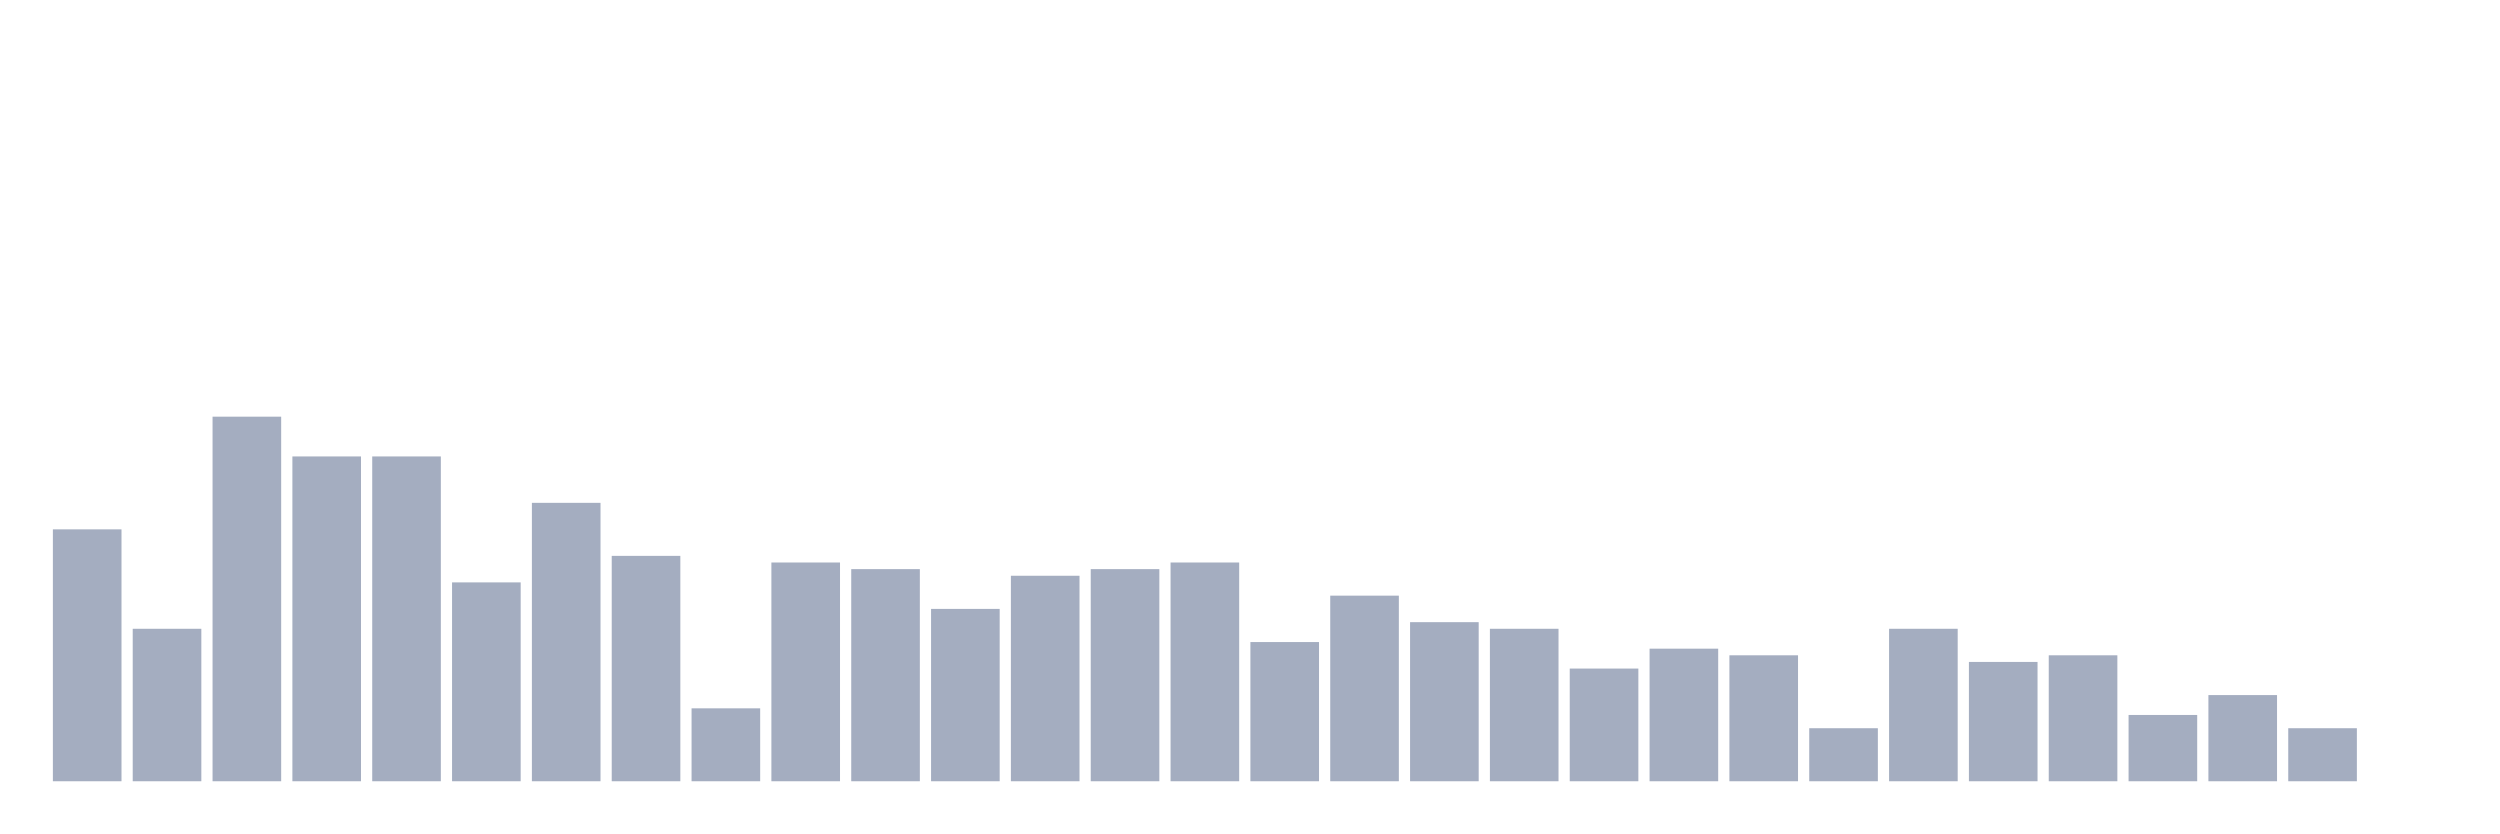
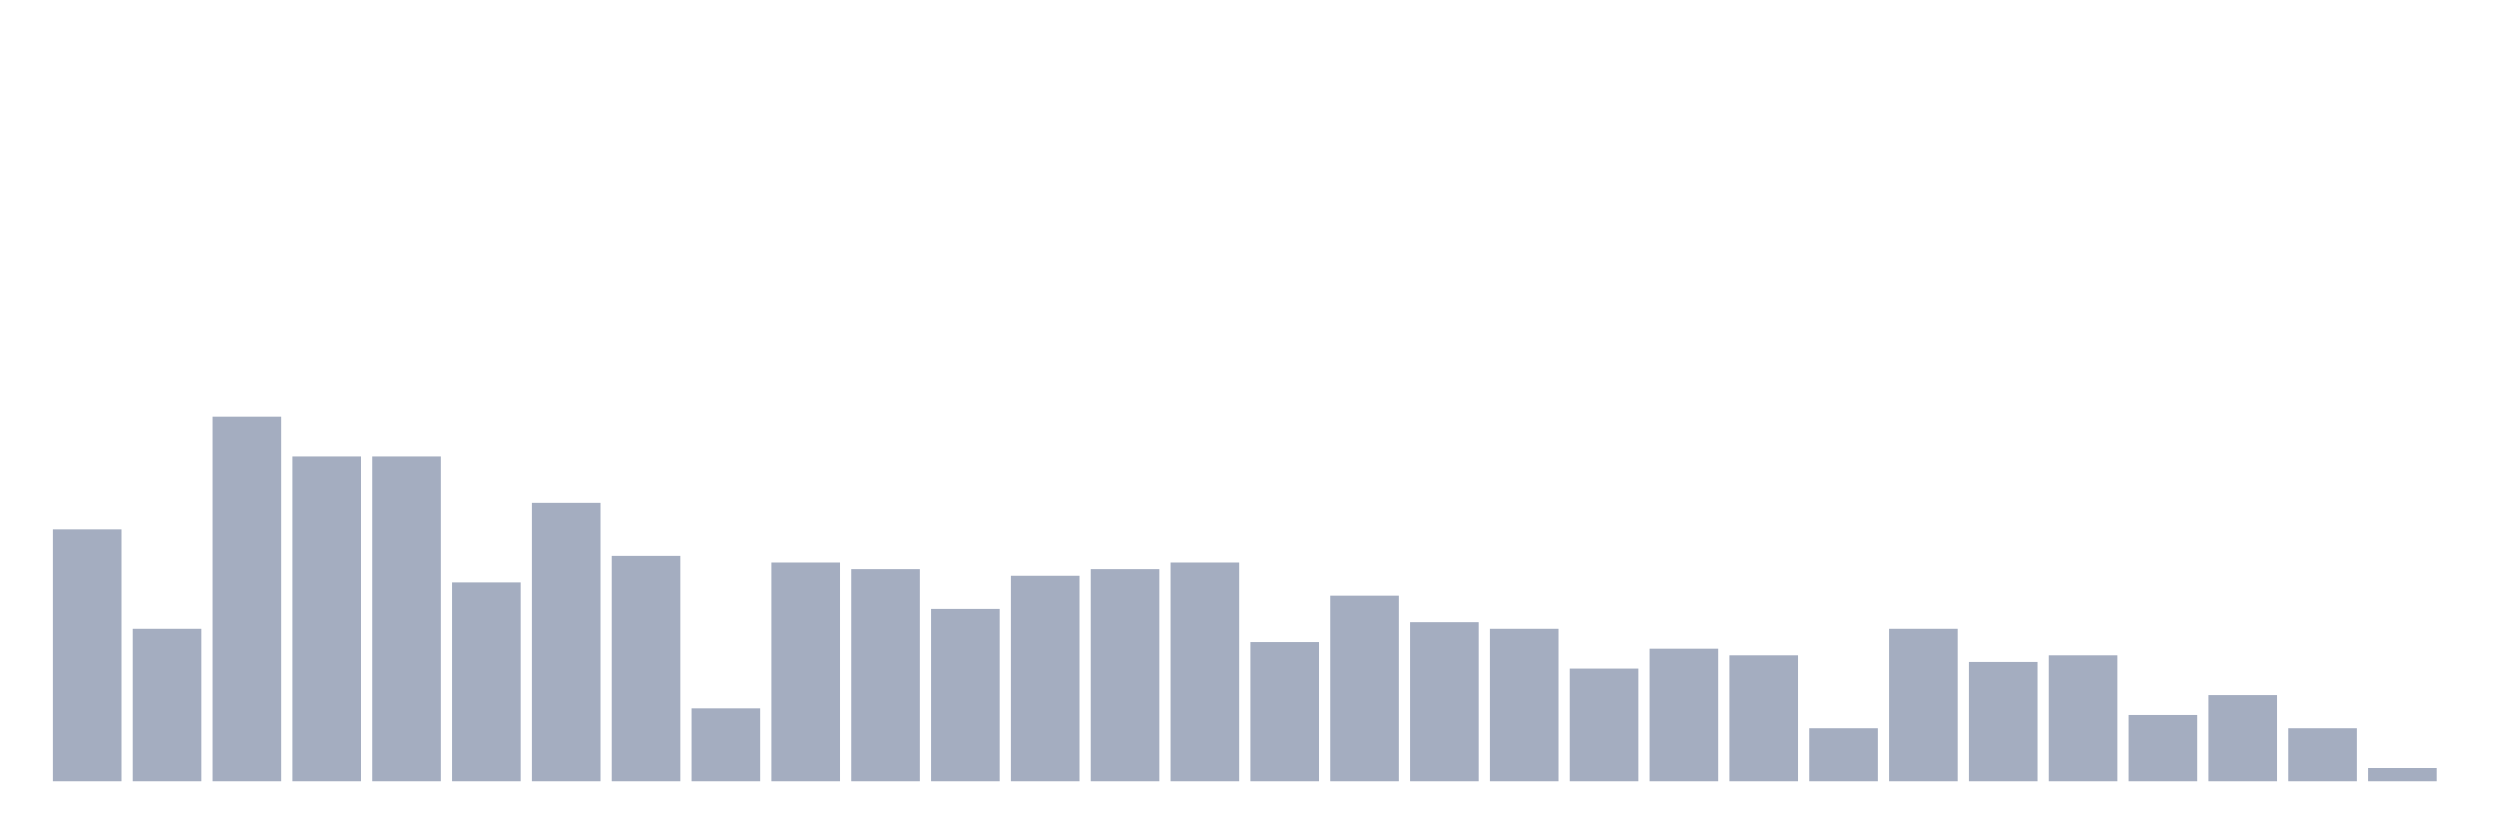
<svg xmlns="http://www.w3.org/2000/svg" viewBox="0 0 480 160">
  <g transform="translate(10,10)">
    <rect class="bar" x="0.153" width="13.175" y="91.636" height="48.364" fill="rgb(164,173,192)" />
    <rect class="bar" x="15.482" width="13.175" y="110.727" height="29.273" fill="rgb(164,173,192)" />
    <rect class="bar" x="30.81" width="13.175" y="70" height="70" fill="rgb(164,173,192)" />
    <rect class="bar" x="46.138" width="13.175" y="77.636" height="62.364" fill="rgb(164,173,192)" />
    <rect class="bar" x="61.466" width="13.175" y="77.636" height="62.364" fill="rgb(164,173,192)" />
    <rect class="bar" x="76.794" width="13.175" y="101.818" height="38.182" fill="rgb(164,173,192)" />
    <rect class="bar" x="92.123" width="13.175" y="86.545" height="53.455" fill="rgb(164,173,192)" />
    <rect class="bar" x="107.451" width="13.175" y="96.727" height="43.273" fill="rgb(164,173,192)" />
    <rect class="bar" x="122.779" width="13.175" y="126" height="14" fill="rgb(164,173,192)" />
    <rect class="bar" x="138.107" width="13.175" y="98" height="42" fill="rgb(164,173,192)" />
    <rect class="bar" x="153.436" width="13.175" y="99.273" height="40.727" fill="rgb(164,173,192)" />
    <rect class="bar" x="168.764" width="13.175" y="106.909" height="33.091" fill="rgb(164,173,192)" />
    <rect class="bar" x="184.092" width="13.175" y="100.545" height="39.455" fill="rgb(164,173,192)" />
    <rect class="bar" x="199.42" width="13.175" y="99.273" height="40.727" fill="rgb(164,173,192)" />
    <rect class="bar" x="214.748" width="13.175" y="98" height="42" fill="rgb(164,173,192)" />
    <rect class="bar" x="230.077" width="13.175" y="113.273" height="26.727" fill="rgb(164,173,192)" />
    <rect class="bar" x="245.405" width="13.175" y="104.364" height="35.636" fill="rgb(164,173,192)" />
    <rect class="bar" x="260.733" width="13.175" y="109.455" height="30.545" fill="rgb(164,173,192)" />
    <rect class="bar" x="276.061" width="13.175" y="110.727" height="29.273" fill="rgb(164,173,192)" />
    <rect class="bar" x="291.39" width="13.175" y="118.364" height="21.636" fill="rgb(164,173,192)" />
    <rect class="bar" x="306.718" width="13.175" y="114.545" height="25.455" fill="rgb(164,173,192)" />
    <rect class="bar" x="322.046" width="13.175" y="115.818" height="24.182" fill="rgb(164,173,192)" />
    <rect class="bar" x="337.374" width="13.175" y="129.818" height="10.182" fill="rgb(164,173,192)" />
    <rect class="bar" x="352.702" width="13.175" y="110.727" height="29.273" fill="rgb(164,173,192)" />
    <rect class="bar" x="368.031" width="13.175" y="117.091" height="22.909" fill="rgb(164,173,192)" />
    <rect class="bar" x="383.359" width="13.175" y="115.818" height="24.182" fill="rgb(164,173,192)" />
    <rect class="bar" x="398.687" width="13.175" y="127.273" height="12.727" fill="rgb(164,173,192)" />
    <rect class="bar" x="414.015" width="13.175" y="123.455" height="16.545" fill="rgb(164,173,192)" />
    <rect class="bar" x="429.344" width="13.175" y="129.818" height="10.182" fill="rgb(164,173,192)" />
-     <rect class="bar" x="444.672" width="13.175" y="140" height="0" fill="rgb(164,173,192)" />
+     <rect class="bar" x="444.672" width="13.175" y="137.455" height="2.545" fill="rgb(164,173,192)" />
  </g>
</svg>
